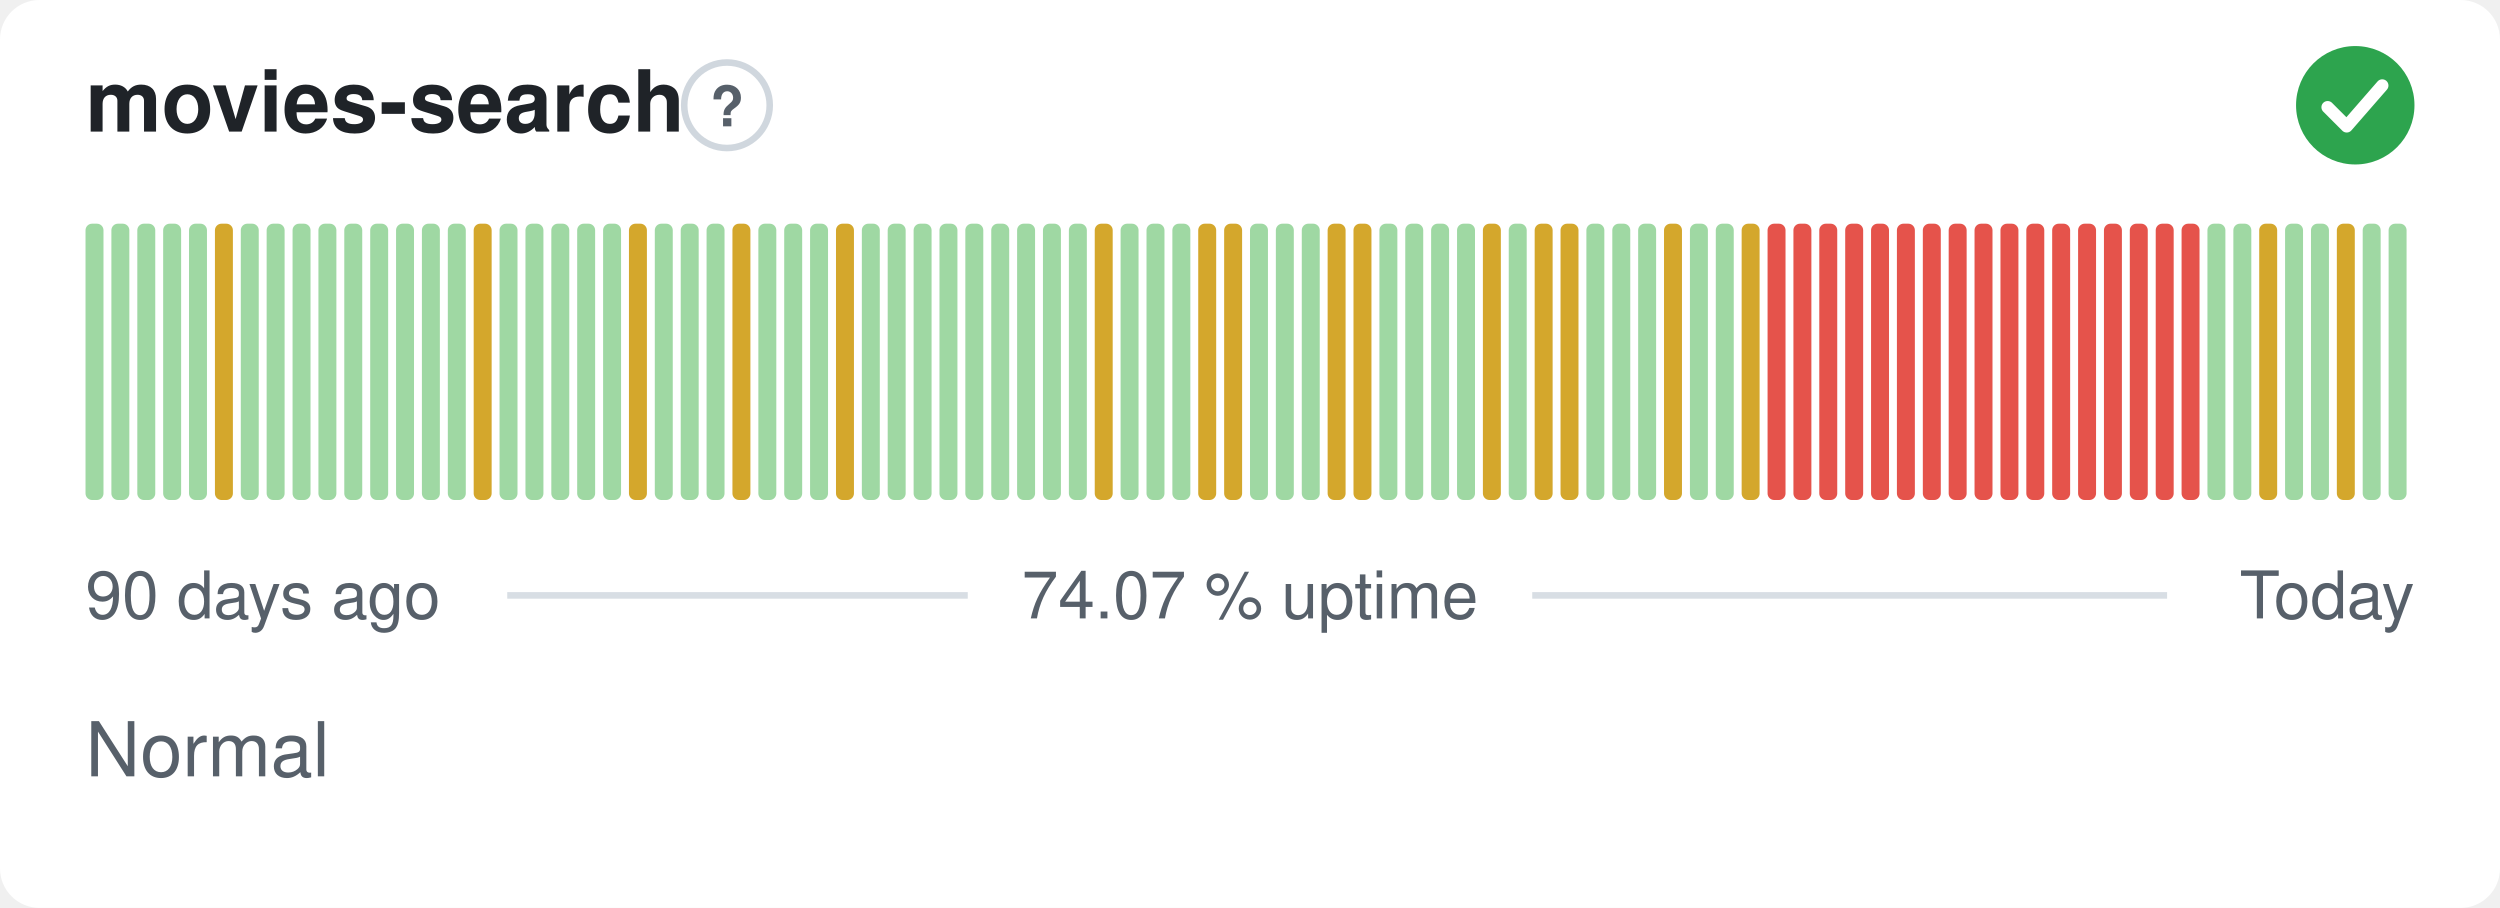
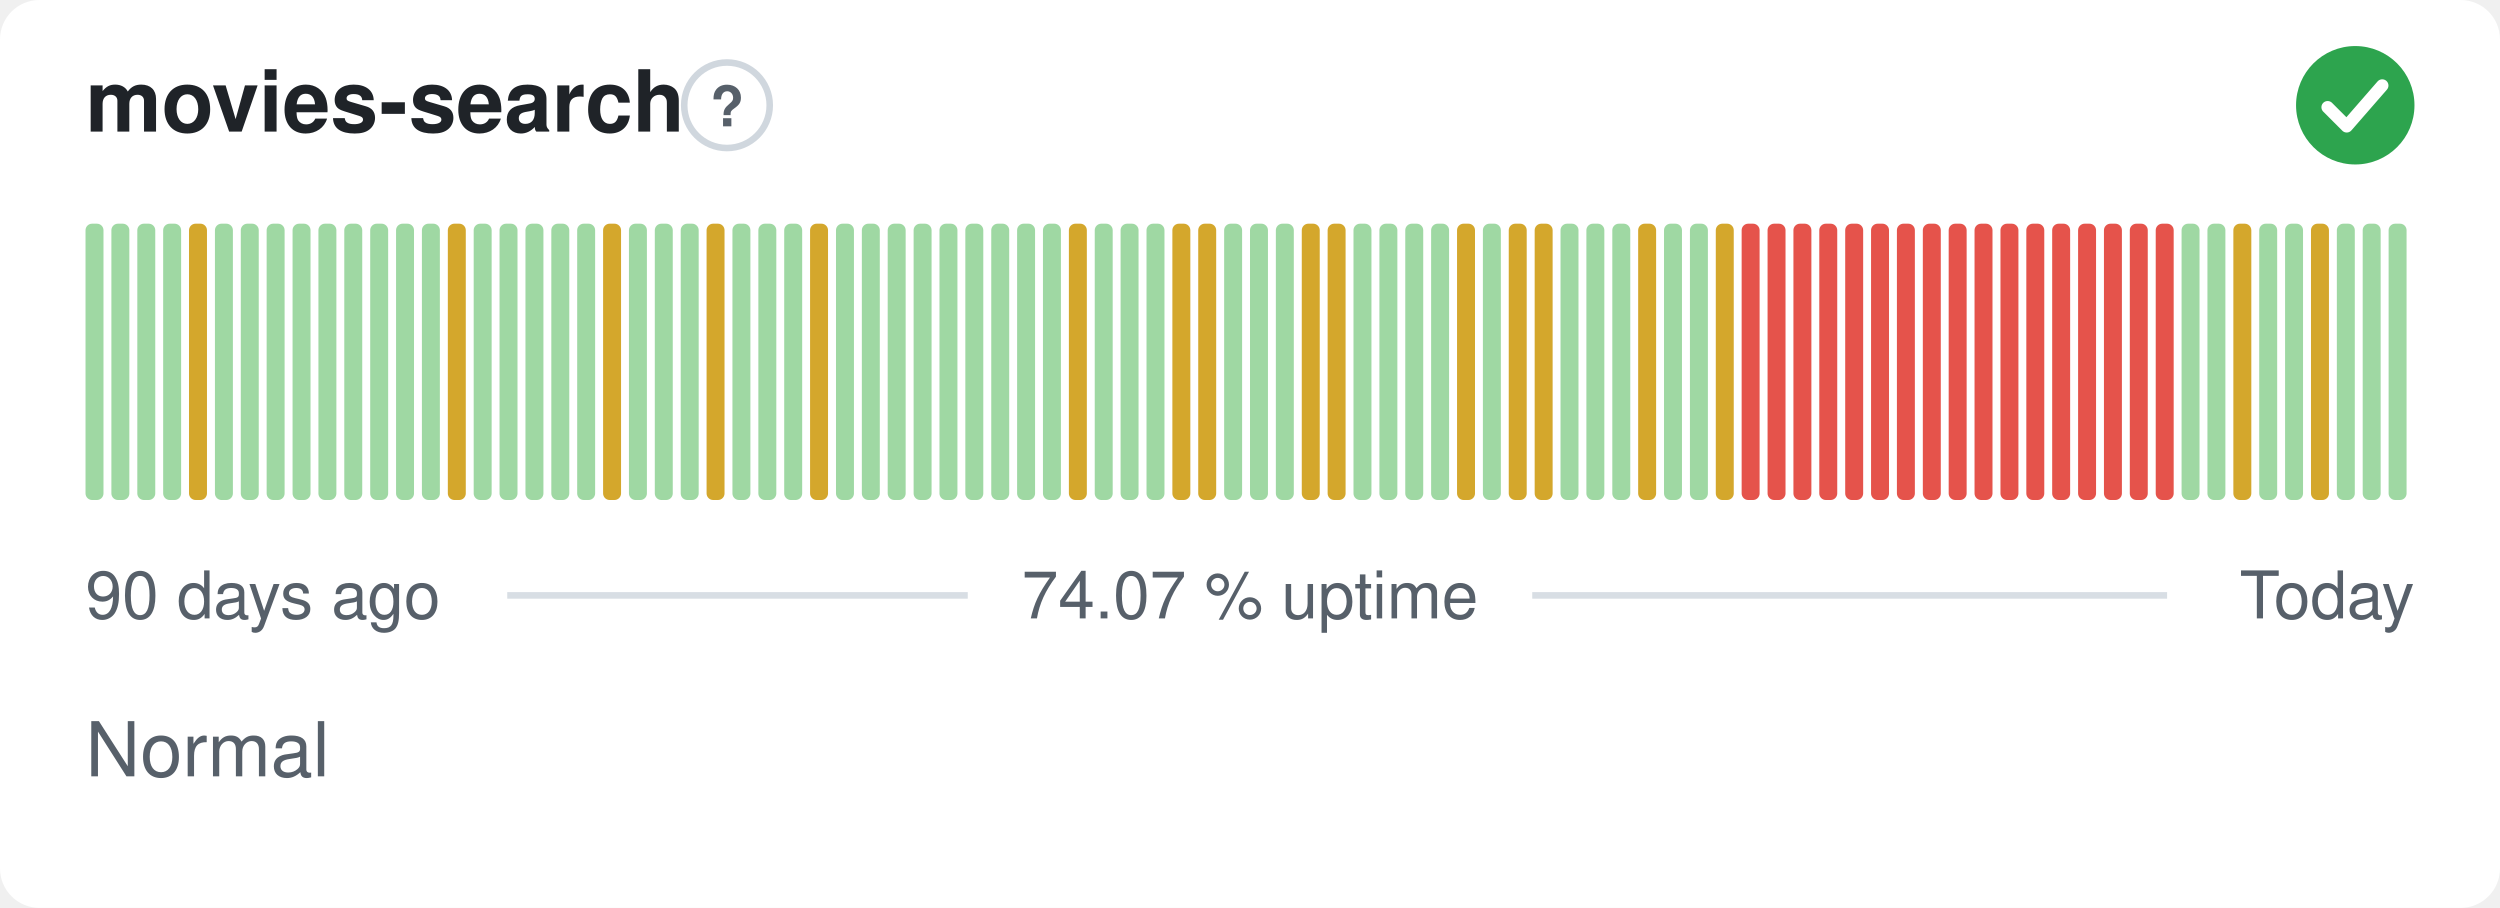
<svg xmlns="http://www.w3.org/2000/svg" width="380" height="138" viewBox="0 0 380 138" role="img" aria-label="movies-search: Normal, 74.07 % uptime over the last 90 days" font-family="-apple-system,BlinkMacSystemFont,'Segoe UI',Helvetica,Arial,sans-serif">
  <style>
    @media (prefers-color-scheme: dark) {
      .bg { fill: #0d1117 }
      .title { fill: #e6edf3 }
      .muted { fill: #8b949e }
      .hint { stroke: #30363d }
      .rule { stroke: #30363d }
      .nodata { fill: #21262d }
    }
  </style>
  <rect class="bg" width="380" height="138" rx="6" fill="#ffffff" />
  <text class="title" x="13" y="20" font-size="13" font-weight="600" fill="#1f2328">movies-search</text>
  <circle class="hint" cx="110.5" cy="16" r="6.5" fill="none" stroke="#d0d7de" stroke-width="1" />
  <text class="muted" x="110.5" y="19.2" text-anchor="middle" font-size="8.5" font-weight="700" fill="#57606a">?</text>
  <circle cx="358" cy="16" r="9" fill="#2da44e" />
  <path d="M353.80 16.30l2.90 2.90 5.40 -6.20" fill="none" stroke="#fff" stroke-width="1.89" stroke-linecap="round" stroke-linejoin="round" />
  <rect x="13.00" y="34.00" width="2.73" height="42.00" rx="1" fill="#9fd8a3" />
  <rect x="16.93" y="34.00" width="2.73" height="42.00" rx="1" fill="#9fd8a3" />
  <rect x="20.87" y="34.00" width="2.73" height="42.00" rx="1" fill="#9fd8a3" />
  <rect x="24.80" y="34.00" width="2.73" height="42.00" rx="1" fill="#9fd8a3" />
-   <rect x="28.73" y="34.00" width="2.73" height="42.00" rx="1" fill="#9fd8a3" />
-   <rect x="32.67" y="34.00" width="2.73" height="42.00" rx="1" fill="#d4a72c" />
+   <rect x="28.73" y="34.00" width="2.73" height="42.00" rx="1" fill="#d4a72c" />
+   <rect x="32.67" y="34.00" width="2.73" height="42.00" rx="1" fill="#9fd8a3" />
  <rect x="36.60" y="34.00" width="2.73" height="42.00" rx="1" fill="#9fd8a3" />
  <rect x="40.53" y="34.00" width="2.73" height="42.00" rx="1" fill="#9fd8a3" />
  <rect x="44.47" y="34.00" width="2.73" height="42.00" rx="1" fill="#9fd8a3" />
  <rect x="48.40" y="34.00" width="2.73" height="42.00" rx="1" fill="#9fd8a3" />
  <rect x="52.33" y="34.00" width="2.73" height="42.00" rx="1" fill="#9fd8a3" />
  <rect x="56.27" y="34.00" width="2.73" height="42.00" rx="1" fill="#9fd8a3" />
  <rect x="60.20" y="34.00" width="2.73" height="42.00" rx="1" fill="#9fd8a3" />
  <rect x="64.13" y="34.00" width="2.73" height="42.00" rx="1" fill="#9fd8a3" />
-   <rect x="68.07" y="34.00" width="2.73" height="42.00" rx="1" fill="#9fd8a3" />
-   <rect x="72.00" y="34.00" width="2.73" height="42.00" rx="1" fill="#d4a72c" />
+   <rect x="68.07" y="34.00" width="2.73" height="42.00" rx="1" fill="#d4a72c" />
+   <rect x="72.00" y="34.00" width="2.73" height="42.00" rx="1" fill="#9fd8a3" />
  <rect x="75.93" y="34.00" width="2.73" height="42.00" rx="1" fill="#9fd8a3" />
  <rect x="79.87" y="34.00" width="2.73" height="42.00" rx="1" fill="#9fd8a3" />
  <rect x="83.80" y="34.00" width="2.73" height="42.00" rx="1" fill="#9fd8a3" />
  <rect x="87.73" y="34.00" width="2.73" height="42.00" rx="1" fill="#9fd8a3" />
-   <rect x="91.67" y="34.00" width="2.73" height="42.00" rx="1" fill="#9fd8a3" />
-   <rect x="95.60" y="34.00" width="2.73" height="42.00" rx="1" fill="#d4a72c" />
+   <rect x="91.67" y="34.00" width="2.73" height="42.00" rx="1" fill="#d4a72c" />
+   <rect x="95.60" y="34.00" width="2.73" height="42.00" rx="1" fill="#9fd8a3" />
  <rect x="99.53" y="34.00" width="2.73" height="42.00" rx="1" fill="#9fd8a3" />
  <rect x="103.47" y="34.00" width="2.73" height="42.00" rx="1" fill="#9fd8a3" />
-   <rect x="107.40" y="34.00" width="2.73" height="42.00" rx="1" fill="#9fd8a3" />
-   <rect x="111.33" y="34.00" width="2.73" height="42.00" rx="1" fill="#d4a72c" />
+   <rect x="107.40" y="34.00" width="2.73" height="42.00" rx="1" fill="#d4a72c" />
+   <rect x="111.33" y="34.00" width="2.73" height="42.00" rx="1" fill="#9fd8a3" />
  <rect x="115.27" y="34.00" width="2.73" height="42.00" rx="1" fill="#9fd8a3" />
  <rect x="119.20" y="34.00" width="2.73" height="42.00" rx="1" fill="#9fd8a3" />
-   <rect x="123.13" y="34.00" width="2.73" height="42.00" rx="1" fill="#9fd8a3" />
-   <rect x="127.07" y="34.00" width="2.73" height="42.00" rx="1" fill="#d4a72c" />
+   <rect x="123.13" y="34.00" width="2.73" height="42.00" rx="1" fill="#d4a72c" />
+   <rect x="127.07" y="34.00" width="2.73" height="42.00" rx="1" fill="#9fd8a3" />
  <rect x="131.00" y="34.00" width="2.73" height="42.00" rx="1" fill="#9fd8a3" />
  <rect x="134.93" y="34.00" width="2.73" height="42.00" rx="1" fill="#9fd8a3" />
  <rect x="138.87" y="34.00" width="2.73" height="42.00" rx="1" fill="#9fd8a3" />
  <rect x="142.80" y="34.00" width="2.73" height="42.00" rx="1" fill="#9fd8a3" />
  <rect x="146.73" y="34.00" width="2.73" height="42.00" rx="1" fill="#9fd8a3" />
  <rect x="150.67" y="34.00" width="2.73" height="42.00" rx="1" fill="#9fd8a3" />
  <rect x="154.60" y="34.00" width="2.73" height="42.00" rx="1" fill="#9fd8a3" />
  <rect x="158.53" y="34.00" width="2.73" height="42.00" rx="1" fill="#9fd8a3" />
-   <rect x="162.47" y="34.00" width="2.73" height="42.00" rx="1" fill="#9fd8a3" />
-   <rect x="166.40" y="34.00" width="2.73" height="42.00" rx="1" fill="#d4a72c" />
+   <rect x="162.47" y="34.00" width="2.73" height="42.00" rx="1" fill="#d4a72c" />
+   <rect x="166.40" y="34.00" width="2.73" height="42.00" rx="1" fill="#9fd8a3" />
  <rect x="170.33" y="34.00" width="2.73" height="42.00" rx="1" fill="#9fd8a3" />
  <rect x="174.27" y="34.00" width="2.73" height="42.00" rx="1" fill="#9fd8a3" />
-   <rect x="178.20" y="34.00" width="2.73" height="42.00" rx="1" fill="#9fd8a3" />
+   <rect x="178.20" y="34.00" width="2.73" height="42.00" rx="1" fill="#d4a72c" />
  <rect x="182.13" y="34.00" width="2.73" height="42.00" rx="1" fill="#d4a72c" />
-   <rect x="186.07" y="34.00" width="2.73" height="42.00" rx="1" fill="#d4a72c" />
+   <rect x="186.07" y="34.00" width="2.73" height="42.00" rx="1" fill="#9fd8a3" />
  <rect x="190.00" y="34.00" width="2.73" height="42.00" rx="1" fill="#9fd8a3" />
  <rect x="193.93" y="34.00" width="2.73" height="42.00" rx="1" fill="#9fd8a3" />
-   <rect x="197.87" y="34.00" width="2.73" height="42.00" rx="1" fill="#9fd8a3" />
+   <rect x="197.87" y="34.00" width="2.73" height="42.00" rx="1" fill="#d4a72c" />
  <rect x="201.80" y="34.00" width="2.73" height="42.00" rx="1" fill="#d4a72c" />
-   <rect x="205.73" y="34.00" width="2.73" height="42.00" rx="1" fill="#d4a72c" />
+   <rect x="205.73" y="34.00" width="2.73" height="42.00" rx="1" fill="#9fd8a3" />
  <rect x="209.67" y="34.00" width="2.73" height="42.00" rx="1" fill="#9fd8a3" />
  <rect x="213.60" y="34.00" width="2.73" height="42.00" rx="1" fill="#9fd8a3" />
  <rect x="217.53" y="34.00" width="2.73" height="42.00" rx="1" fill="#9fd8a3" />
-   <rect x="221.47" y="34.00" width="2.73" height="42.00" rx="1" fill="#9fd8a3" />
-   <rect x="225.40" y="34.00" width="2.73" height="42.00" rx="1" fill="#d4a72c" />
-   <rect x="229.33" y="34.00" width="2.73" height="42.00" rx="1" fill="#9fd8a3" />
+   <rect x="221.47" y="34.00" width="2.73" height="42.00" rx="1" fill="#d4a72c" />
+   <rect x="225.40" y="34.00" width="2.73" height="42.00" rx="1" fill="#9fd8a3" />
+   <rect x="229.33" y="34.00" width="2.73" height="42.00" rx="1" fill="#d4a72c" />
  <rect x="233.27" y="34.00" width="2.73" height="42.00" rx="1" fill="#d4a72c" />
-   <rect x="237.20" y="34.00" width="2.73" height="42.00" rx="1" fill="#d4a72c" />
+   <rect x="237.20" y="34.00" width="2.73" height="42.00" rx="1" fill="#9fd8a3" />
  <rect x="241.13" y="34.00" width="2.73" height="42.00" rx="1" fill="#9fd8a3" />
  <rect x="245.07" y="34.00" width="2.73" height="42.00" rx="1" fill="#9fd8a3" />
-   <rect x="249.00" y="34.00" width="2.73" height="42.00" rx="1" fill="#9fd8a3" />
-   <rect x="252.93" y="34.00" width="2.73" height="42.00" rx="1" fill="#d4a72c" />
+   <rect x="249.00" y="34.00" width="2.73" height="42.00" rx="1" fill="#d4a72c" />
+   <rect x="252.93" y="34.00" width="2.73" height="42.00" rx="1" fill="#9fd8a3" />
  <rect x="256.87" y="34.00" width="2.73" height="42.00" rx="1" fill="#9fd8a3" />
-   <rect x="260.80" y="34.00" width="2.73" height="42.00" rx="1" fill="#9fd8a3" />
-   <rect x="264.73" y="34.00" width="2.73" height="42.00" rx="1" fill="#d4a72c" />
+   <rect x="260.80" y="34.00" width="2.73" height="42.00" rx="1" fill="#d4a72c" />
+   <rect x="264.73" y="34.00" width="2.73" height="42.00" rx="1" fill="#e5534b" />
  <rect x="268.67" y="34.00" width="2.73" height="42.00" rx="1" fill="#e5534b" />
  <rect x="272.60" y="34.00" width="2.73" height="42.00" rx="1" fill="#e5534b" />
  <rect x="276.53" y="34.00" width="2.73" height="42.00" rx="1" fill="#e5534b" />
  <rect x="280.47" y="34.00" width="2.73" height="42.00" rx="1" fill="#e5534b" />
  <rect x="284.40" y="34.00" width="2.73" height="42.00" rx="1" fill="#e5534b" />
  <rect x="288.33" y="34.00" width="2.73" height="42.00" rx="1" fill="#e5534b" />
  <rect x="292.27" y="34.00" width="2.73" height="42.00" rx="1" fill="#e5534b" />
  <rect x="296.20" y="34.00" width="2.73" height="42.00" rx="1" fill="#e5534b" />
  <rect x="300.13" y="34.00" width="2.73" height="42.00" rx="1" fill="#e5534b" />
  <rect x="304.07" y="34.00" width="2.73" height="42.00" rx="1" fill="#e5534b" />
  <rect x="308.00" y="34.00" width="2.73" height="42.00" rx="1" fill="#e5534b" />
  <rect x="311.93" y="34.00" width="2.73" height="42.00" rx="1" fill="#e5534b" />
  <rect x="315.87" y="34.00" width="2.73" height="42.00" rx="1" fill="#e5534b" />
  <rect x="319.80" y="34.00" width="2.73" height="42.00" rx="1" fill="#e5534b" />
  <rect x="323.73" y="34.00" width="2.73" height="42.00" rx="1" fill="#e5534b" />
  <rect x="327.67" y="34.00" width="2.73" height="42.00" rx="1" fill="#e5534b" />
-   <rect x="331.60" y="34.00" width="2.73" height="42.00" rx="1" fill="#e5534b" />
+   <rect x="331.60" y="34.00" width="2.73" height="42.00" rx="1" fill="#9fd8a3" />
  <rect x="335.53" y="34.00" width="2.73" height="42.00" rx="1" fill="#9fd8a3" />
-   <rect x="339.47" y="34.00" width="2.73" height="42.00" rx="1" fill="#9fd8a3" />
-   <rect x="343.40" y="34.00" width="2.73" height="42.00" rx="1" fill="#d4a72c" />
+   <rect x="339.47" y="34.00" width="2.73" height="42.00" rx="1" fill="#d4a72c" />
+   <rect x="343.40" y="34.00" width="2.73" height="42.00" rx="1" fill="#9fd8a3" />
  <rect x="347.33" y="34.00" width="2.73" height="42.00" rx="1" fill="#9fd8a3" />
-   <rect x="351.27" y="34.00" width="2.73" height="42.00" rx="1" fill="#9fd8a3" />
-   <rect x="355.20" y="34.00" width="2.73" height="42.00" rx="1" fill="#d4a72c" />
+   <rect x="351.27" y="34.00" width="2.73" height="42.00" rx="1" fill="#d4a72c" />
+   <rect x="355.20" y="34.00" width="2.73" height="42.00" rx="1" fill="#9fd8a3" />
  <rect x="359.13" y="34.00" width="2.73" height="42.00" rx="1" fill="#9fd8a3" />
  <rect x="363.07" y="34.00" width="2.73" height="42.00" rx="1" fill="#9fd8a3" />
  <text class="muted" x="13" y="94" font-size="10" fill="#57606a">90 days ago</text>
  <text class="muted" x="190" y="94" text-anchor="middle" font-size="10" fill="#57606a">74.07 % uptime</text>
  <text class="muted" x="367" y="94" text-anchor="end" font-size="10" fill="#57606a">Today</text>
  <line class="rule" x1="77.1" y1="90.5" x2="147.1" y2="90.5" stroke="#d8dee4" stroke-width="1" />
  <line class="rule" x1="232.9" y1="90.5" x2="329.4" y2="90.5" stroke="#d8dee4" stroke-width="1" />
  <text class="muted" x="13" y="118" font-size="11.5" fill="#57606a">Normal</text>
</svg>
